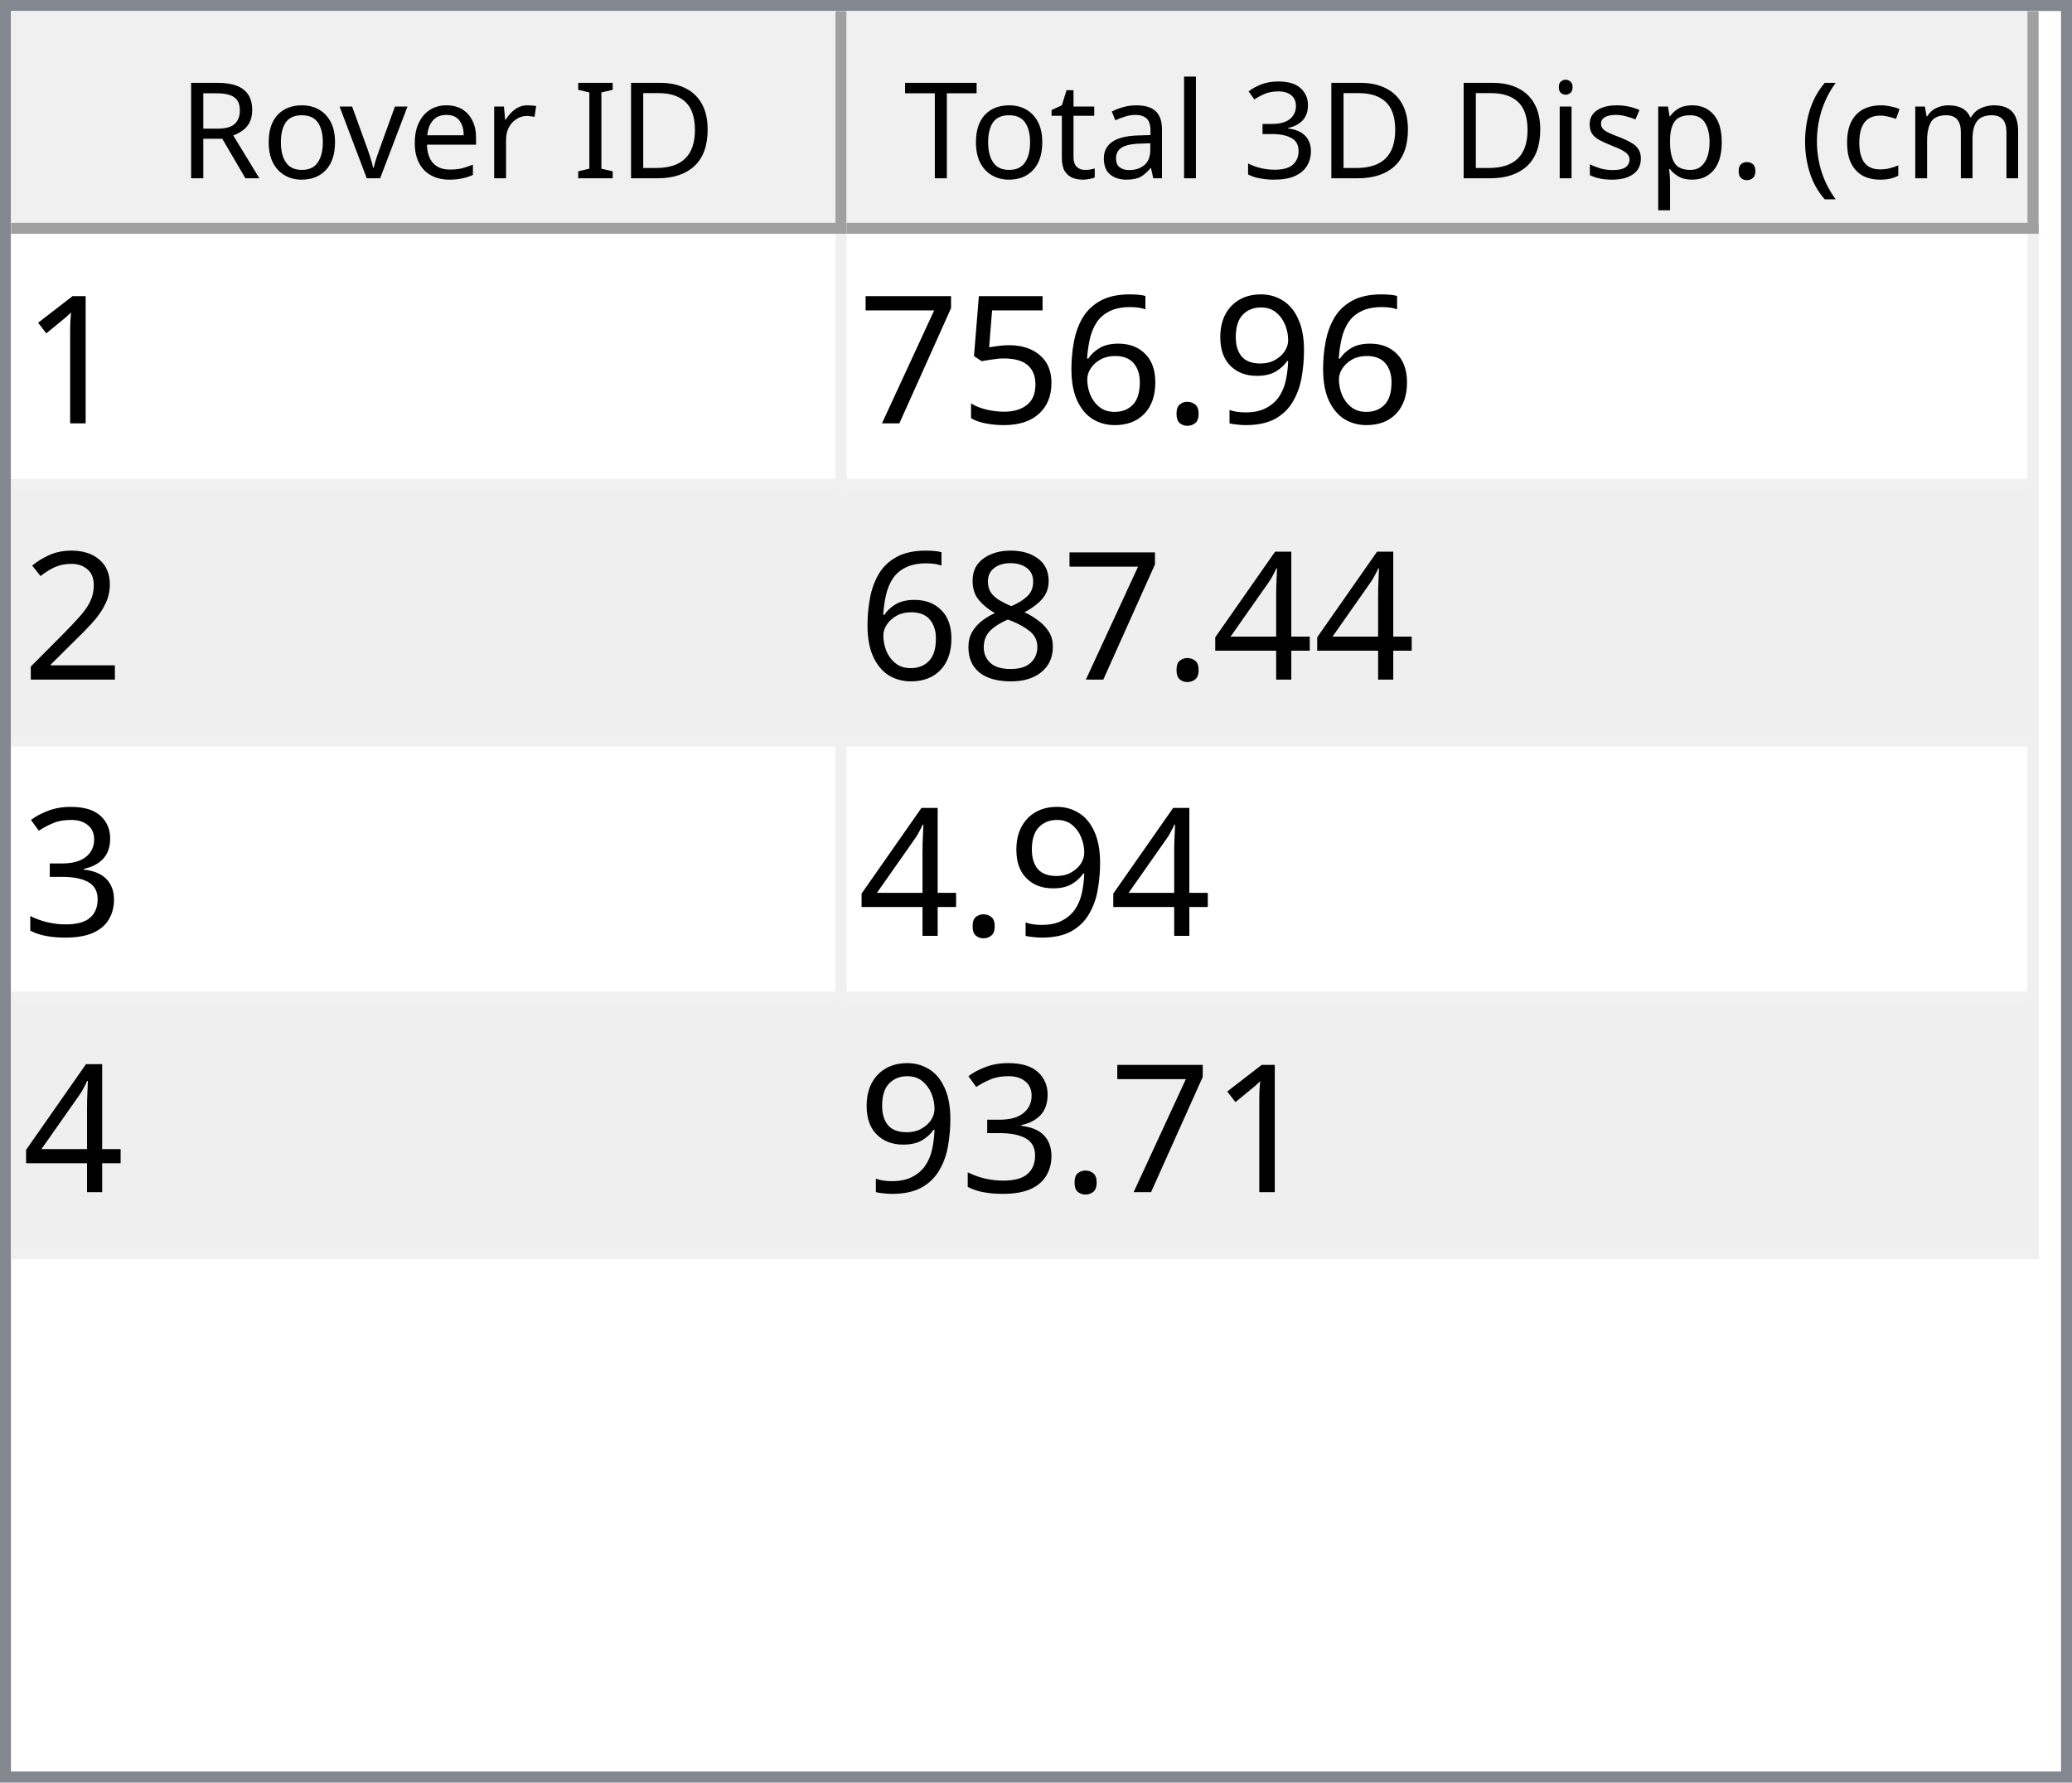
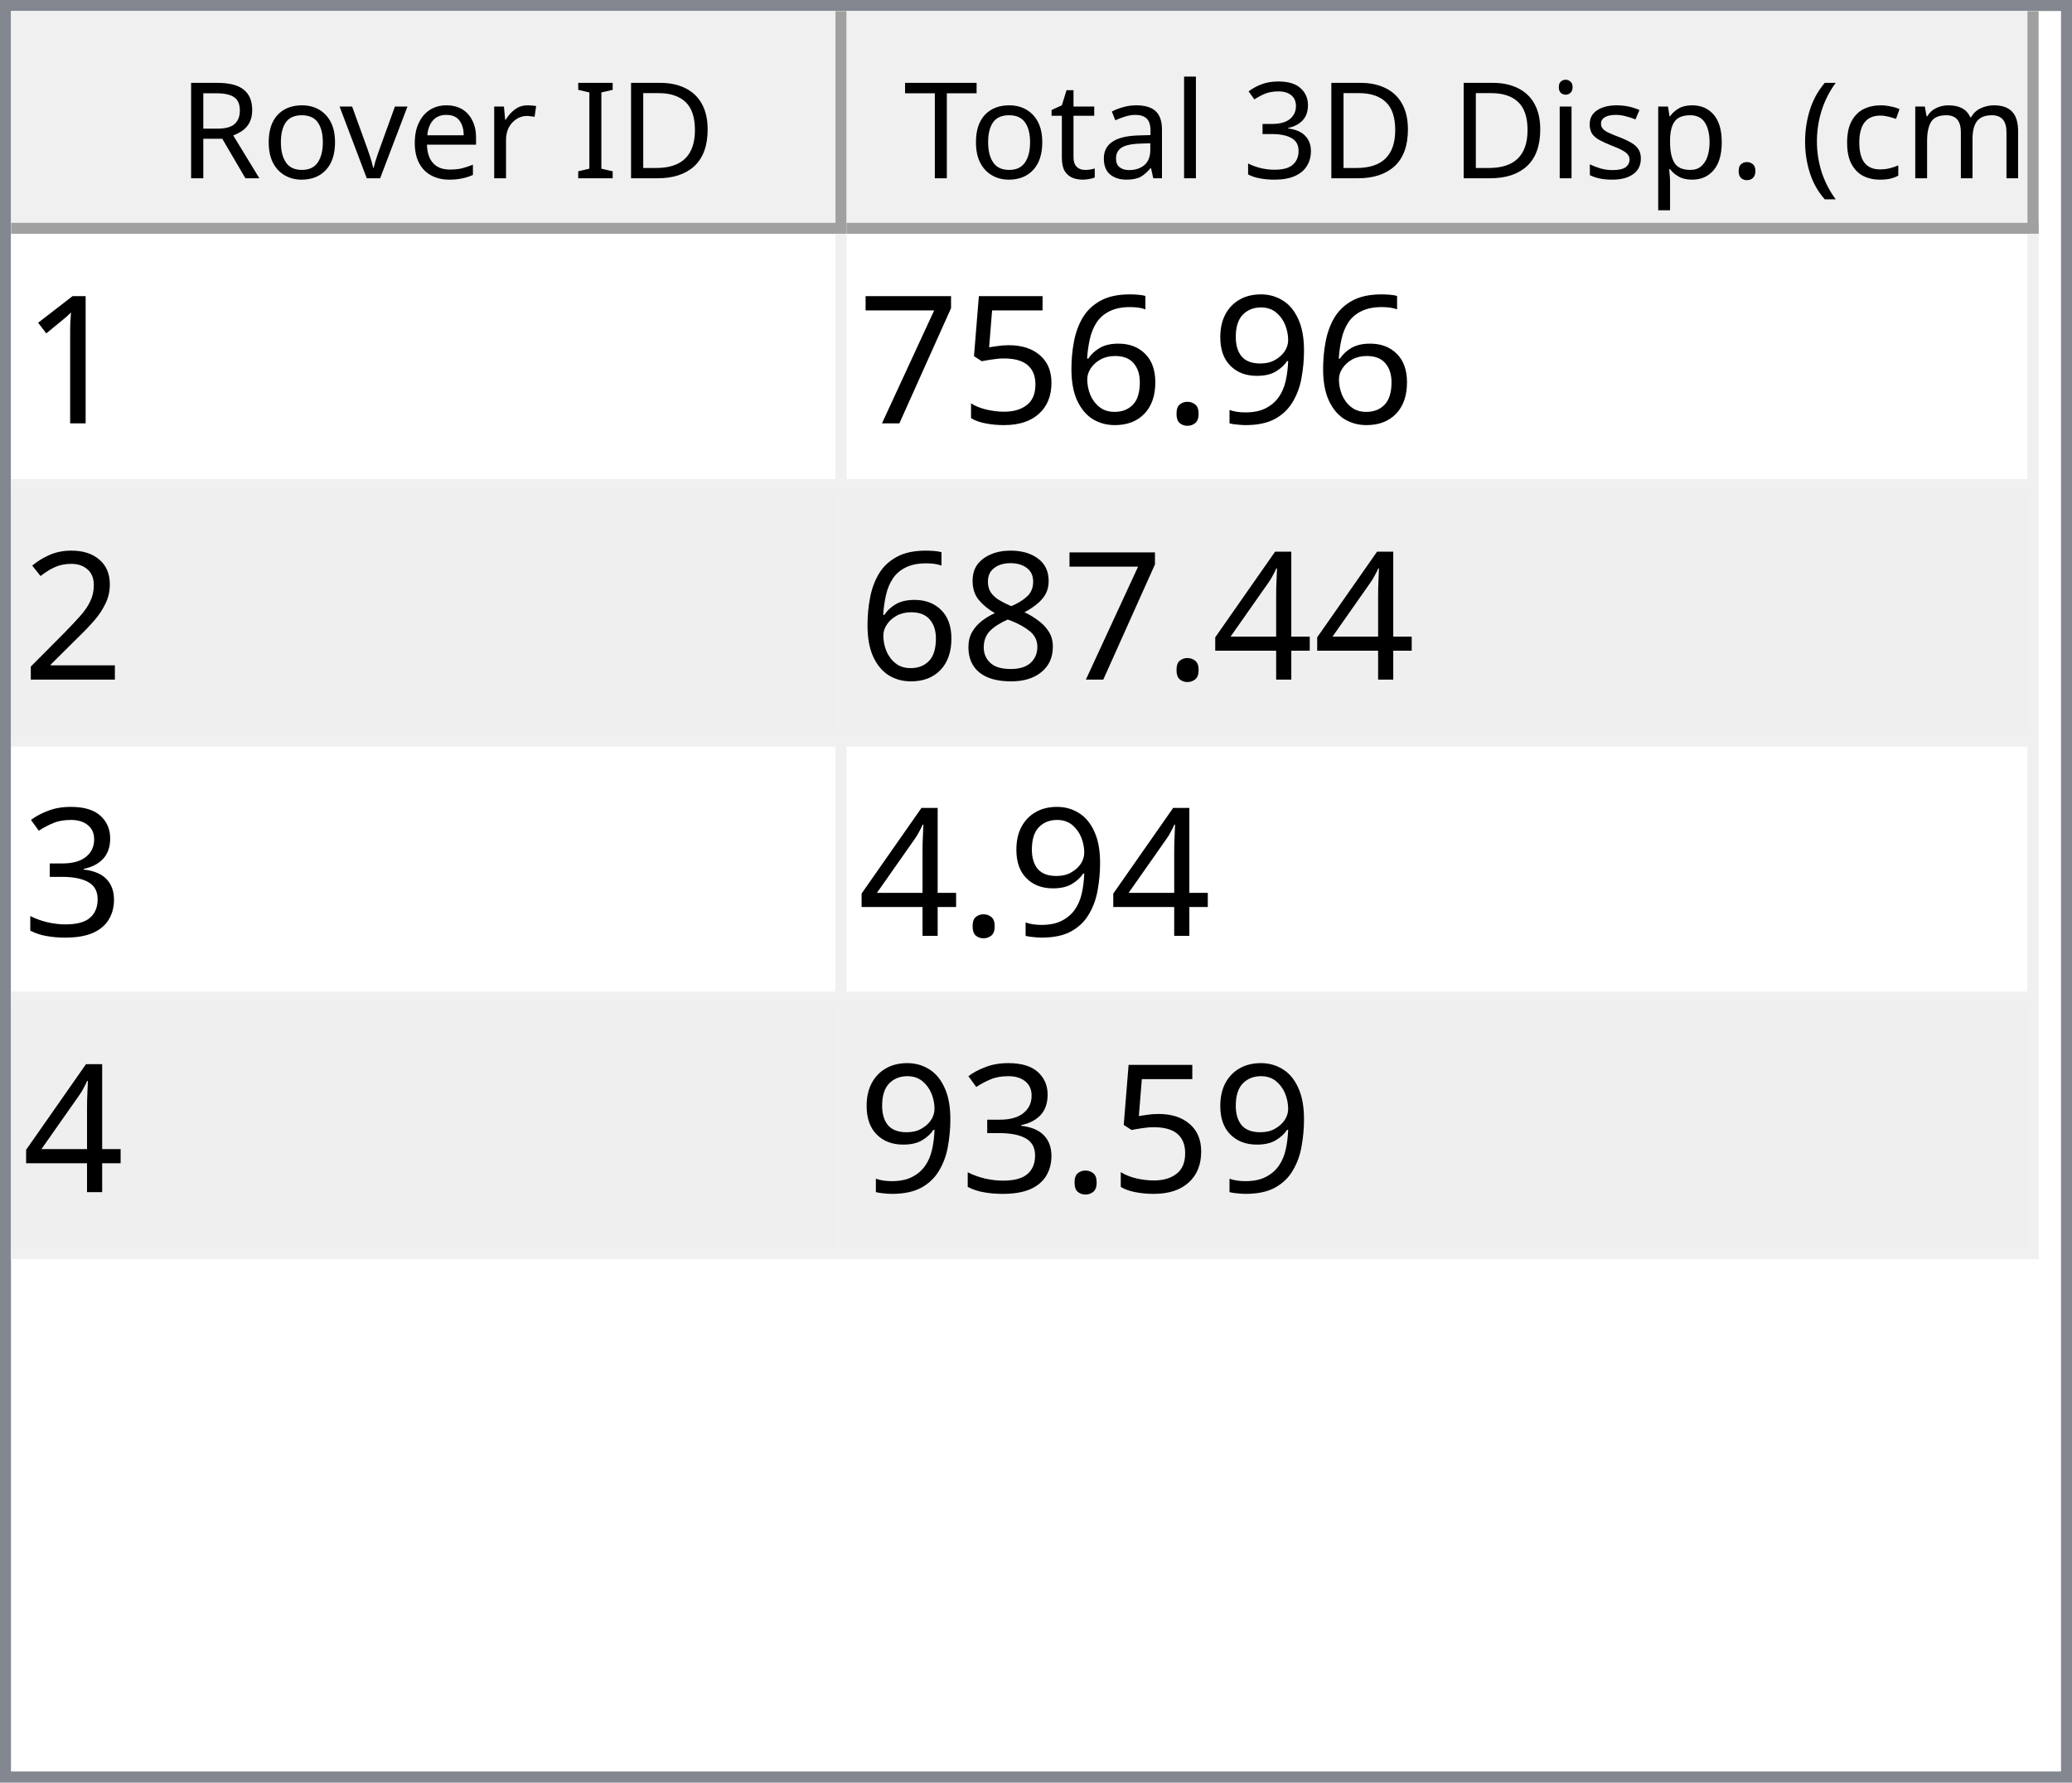
<svg xmlns="http://www.w3.org/2000/svg" style="fill-opacity:1; color-rendering:auto; color-interpolation:auto; text-rendering:auto; stroke:black; stroke-linecap:square; stroke-miterlimit:10; shape-rendering:auto; stroke-opacity:1; fill:black; stroke-dasharray:none; font-weight:normal; stroke-width:1; font-family:'Dialog'; font-style:normal; stroke-linejoin:miter; font-size:12px; stroke-dashoffset:0; image-rendering:auto;" width="186" height="160">
  <defs id="genericDefs" />
  <g>
    <defs id="defs1">
      <clipPath clipPathUnits="userSpaceOnUse" id="clipPath1">
        <path d="M0 0 L186 0 L186 160 L0 160 L0 0 Z" />
      </clipPath>
      <clipPath clipPathUnits="userSpaceOnUse" id="clipPath2">
        <path d="M0 0 L0 160 L186 160 L186 0 Z" />
      </clipPath>
      <clipPath clipPathUnits="userSpaceOnUse" id="clipPath3">
        <path d="M0 0 L0 20 L184 20 L184 0 Z" />
      </clipPath>
      <clipPath clipPathUnits="userSpaceOnUse" id="clipPath4">
        <path d="M0 0 L0 20 L75 20 L75 0 Z" />
      </clipPath>
      <clipPath clipPathUnits="userSpaceOnUse" id="clipPath5">
        <path d="M1 1 L1 19 L74 19 L74 1 Z" />
      </clipPath>
      <clipPath clipPathUnits="userSpaceOnUse" id="clipPath6">
        <path d="M0 0 L0 18 L73 18 L73 0 Z" />
      </clipPath>
      <clipPath clipPathUnits="userSpaceOnUse" id="clipPath7">
        <path d="M-0.5 -0.5 L-0.5 19.5 L74.5 19.5 L74.5 -0.5 Z" />
      </clipPath>
      <clipPath clipPathUnits="userSpaceOnUse" id="clipPath8">
        <path d="M0 0 L0 20 L107 20 L107 0 Z" />
      </clipPath>
      <clipPath clipPathUnits="userSpaceOnUse" id="clipPath9">
        <path d="M1 1 L1 19 L106 19 L106 1 Z" />
      </clipPath>
      <clipPath clipPathUnits="userSpaceOnUse" id="clipPath10">
        <path d="M0 0 L0 18 L105 18 L105 0 Z" />
      </clipPath>
      <clipPath clipPathUnits="userSpaceOnUse" id="clipPath11">
        <path d="M-0.5 -0.5 L-0.5 19.5 L106.5 19.5 L106.5 -0.5 Z" />
      </clipPath>
      <clipPath clipPathUnits="userSpaceOnUse" id="clipPath12">
        <path d="M0 0 L0 138 L184 138 L184 0 Z" />
      </clipPath>
      <clipPath clipPathUnits="userSpaceOnUse" id="clipPath13">
        <path d="M0 0 L0 92 L182 92 L182 0 Z" />
      </clipPath>
      <clipPath clipPathUnits="userSpaceOnUse" id="clipPath14">
        <path d="M-0.5 -0.5 L-0.5 91.5 L181.5 91.5 L181.5 -0.5 Z" />
      </clipPath>
      <clipPath clipPathUnits="userSpaceOnUse" id="clipPath15">
        <path d="M0 0 L0 22 L74 22 L74 0 Z" />
      </clipPath>
      <clipPath clipPathUnits="userSpaceOnUse" id="clipPath16">
        <path d="M0 0 L0 22 L106 22 L106 0 Z" />
      </clipPath>
      <font horiz-adv-x="64.551" id="font1">
        <font-face ascent="107.91" descent="25.098" units-per-em="100" style="font-style:normal; font-family:Segoe UI; font-weight:normal;" />
        <missing-glyph horiz-adv-x="64.551" d="M8.109 0 L8.109 68.266 L56.453 68.266 L56.453 0 L8.109 0 ZM15.328 7.234 L49.219 7.234 L49.219 61.031 L15.328 61.031 L15.328 7.234 Z" />
        <glyph unicode="D" horiz-adv-x="70.117" d="M9.188 0 L9.188 70.016 L28.516 70.016 Q65.531 70.016 65.531 35.891 Q65.531 19.672 55.25 9.836 Q44.969 0 27.734 0 L9.188 0 ZM17.391 62.594 L17.391 7.422 L27.828 7.422 Q41.609 7.422 49.273 14.797 Q56.938 22.172 56.938 35.688 Q56.938 62.594 28.328 62.594 L17.391 62.594 Z" />
        <glyph unicode="I" horiz-adv-x="26.611" d="M17.391 0 L9.188 0 L9.188 70.016 L17.391 70.016 L17.391 0 Z" />
        <glyph unicode=" " horiz-adv-x="27.393" d="" />
        <glyph unicode="r" horiz-adv-x="34.766" d="M34.188 41.891 Q32.078 43.5 28.125 43.5 Q23 43.5 19.555 38.672 Q16.109 33.844 16.109 25.484 L16.109 0 L8.109 0 L8.109 50 L16.109 50 L16.109 39.703 L16.312 39.703 Q18.016 44.969 21.531 47.922 Q25.047 50.875 29.391 50.875 Q32.516 50.875 34.188 50.203 L34.188 41.891 Z" />
        <glyph unicode="e" horiz-adv-x="52.295" d="M48.297 23 L12.984 23 Q13.188 14.656 17.484 10.109 Q21.781 5.562 29.297 5.562 Q37.75 5.562 44.828 11.141 L44.828 3.609 Q38.234 -1.172 27.391 -1.172 Q16.797 -1.172 10.742 5.641 Q4.688 12.453 4.688 24.812 Q4.688 36.469 11.305 43.82 Q17.922 51.172 27.734 51.172 Q37.547 51.172 42.922 44.828 Q48.297 38.484 48.297 27.203 L48.297 23 ZM40.094 29.781 Q40.047 36.719 36.75 40.578 Q33.453 44.438 27.594 44.438 Q21.922 44.438 17.969 40.383 Q14.016 36.328 13.094 29.781 L40.094 29.781 Z" />
        <glyph unicode="v" horiz-adv-x="47.9" d="M47.406 50 L27.484 0 L19.625 0 L0.688 50 L9.469 50 L22.172 13.672 Q23.578 9.672 23.922 6.688 L24.125 6.688 Q24.609 10.453 25.688 13.484 L38.969 50 L47.406 50 Z" />
        <glyph unicode="o" horiz-adv-x="58.594" d="M29 -1.172 Q17.922 -1.172 11.305 5.836 Q4.688 12.844 4.688 24.422 Q4.688 37.016 11.57 44.094 Q18.453 51.172 30.172 51.172 Q41.359 51.172 47.633 44.289 Q53.906 37.406 53.906 25.203 Q53.906 13.234 47.141 6.031 Q40.375 -1.172 29 -1.172 ZM29.594 44.438 Q21.875 44.438 17.383 39.188 Q12.891 33.938 12.891 24.703 Q12.891 15.828 17.43 10.695 Q21.969 5.562 29.594 5.562 Q37.359 5.562 41.531 10.594 Q45.703 15.625 45.703 24.906 Q45.703 34.281 41.531 39.359 Q37.359 44.438 29.594 44.438 Z" />
        <glyph unicode="R" horiz-adv-x="59.814" d="M59.375 0 L49.609 0 L37.891 19.625 Q36.281 22.359 34.766 24.289 Q33.25 26.219 31.664 27.438 Q30.078 28.656 28.25 29.219 Q26.422 29.781 24.125 29.781 L17.391 29.781 L17.391 0 L9.188 0 L9.188 70.016 L30.078 70.016 Q34.672 70.016 38.555 68.867 Q42.438 67.719 45.289 65.375 Q48.141 63.031 49.758 59.547 Q51.375 56.062 51.375 51.375 Q51.375 47.703 50.273 44.656 Q49.172 41.609 47.148 39.211 Q45.125 36.812 42.266 35.133 Q39.406 33.453 35.844 32.516 L35.844 32.328 Q37.594 31.547 38.891 30.547 Q40.188 29.547 41.359 28.18 Q42.531 26.812 43.68 25.078 Q44.828 23.344 46.234 21.047 L59.375 0 ZM17.391 62.594 L17.391 37.203 L28.516 37.203 Q31.594 37.203 34.203 38.133 Q36.812 39.062 38.719 40.797 Q40.625 42.531 41.703 45.047 Q42.781 47.562 42.781 50.688 Q42.781 56.297 39.141 59.445 Q35.5 62.594 28.609 62.594 L17.391 62.594 Z" />
        <glyph unicode=")" horiz-adv-x="30.176" d="M8.297 -15.922 L1.172 -15.922 Q16.406 2.344 16.406 26.812 Q16.406 51.469 1.078 70.016 L8.297 70.016 Q23.531 52.156 23.531 26.703 Q23.531 1.375 8.297 -15.922 Z" />
        <glyph unicode="m" horiz-adv-x="86.133" d="M79.109 0 L71.094 0 L71.094 28.719 Q71.094 37.016 68.531 40.727 Q65.969 44.438 59.906 44.438 Q54.781 44.438 51.195 39.75 Q47.609 35.062 47.609 28.516 L47.609 0 L39.594 0 L39.594 29.688 Q39.594 44.438 28.219 44.438 Q22.953 44.438 19.531 40.016 Q16.109 35.594 16.109 28.516 L16.109 0 L8.109 0 L8.109 50 L16.109 50 L16.109 42.094 L16.312 42.094 Q21.625 51.172 31.844 51.172 Q36.969 51.172 40.773 48.312 Q44.578 45.453 46 40.828 Q51.562 51.172 62.594 51.172 Q79.109 51.172 79.109 30.812 L79.109 0 Z" />
        <glyph unicode="c" horiz-adv-x="46.191" d="M42.188 2.297 Q36.422 -1.172 28.516 -1.172 Q17.828 -1.172 11.258 5.789 Q4.688 12.75 4.688 23.828 Q4.688 36.188 11.766 43.68 Q18.844 51.172 30.672 51.172 Q37.25 51.172 42.281 48.734 L42.281 40.531 Q36.719 44.438 30.375 44.438 Q22.703 44.438 17.797 38.945 Q12.891 33.453 12.891 24.516 Q12.891 15.719 17.508 10.641 Q22.125 5.562 29.891 5.562 Q36.422 5.562 42.188 9.906 L42.188 2.297 Z" />
        <glyph unicode="(" horiz-adv-x="30.176" d="M29.109 -15.922 L21.969 -15.922 Q6.844 1.375 6.844 26.703 Q6.844 52.156 21.969 70.016 L29.203 70.016 Q13.875 51.469 13.875 26.812 Q13.875 2.344 29.109 -15.922 Z" />
        <glyph unicode="." horiz-adv-x="21.68" d="M10.891 -1.078 Q8.641 -1.078 7.055 0.539 Q5.469 2.156 5.469 4.391 Q5.469 6.641 7.055 8.273 Q8.641 9.906 10.891 9.906 Q13.188 9.906 14.797 8.273 Q16.406 6.641 16.406 4.391 Q16.406 2.156 14.797 0.539 Q13.188 -1.078 10.891 -1.078 Z" />
        <glyph unicode="p" horiz-adv-x="58.789" d="M16.312 7.234 L16.109 7.234 L16.109 -23 L8.109 -23 L8.109 50 L16.109 50 L16.109 41.219 L16.312 41.219 Q22.219 51.172 33.594 51.172 Q43.266 51.172 48.688 44.461 Q54.109 37.75 54.109 26.469 Q54.109 13.922 48 6.375 Q41.891 -1.172 31.297 -1.172 Q21.578 -1.172 16.312 7.234 ZM16.109 27.391 L16.109 20.406 Q16.109 14.203 20.141 9.883 Q24.172 5.562 30.375 5.562 Q37.641 5.562 41.773 11.133 Q45.906 16.703 45.906 26.609 Q45.906 34.969 42.047 39.703 Q38.188 44.438 31.594 44.438 Q24.609 44.438 20.359 39.578 Q16.109 34.719 16.109 27.391 Z" />
        <glyph unicode="s" horiz-adv-x="42.432" d="M5.078 1.812 L5.078 10.406 Q11.625 5.562 19.484 5.562 Q30.031 5.562 30.031 12.594 Q30.031 14.594 29.125 15.992 Q28.219 17.391 26.68 18.461 Q25.141 19.531 23.07 20.383 Q21 21.234 18.609 22.172 Q15.281 23.484 12.766 24.828 Q10.25 26.172 8.57 27.859 Q6.891 29.547 6.031 31.695 Q5.172 33.844 5.172 36.719 Q5.172 40.234 6.789 42.945 Q8.406 45.656 11.086 47.484 Q13.766 49.312 17.211 50.242 Q20.656 51.172 24.312 51.172 Q30.812 51.172 35.938 48.922 L35.938 40.828 Q30.422 44.438 23.25 44.438 Q21 44.438 19.195 43.922 Q17.391 43.406 16.094 42.477 Q14.797 41.547 14.086 40.258 Q13.375 38.969 13.375 37.406 Q13.375 35.453 14.086 34.133 Q14.797 32.812 16.164 31.789 Q17.531 30.766 19.484 29.938 Q21.438 29.109 23.922 28.125 Q27.25 26.859 29.883 25.516 Q32.516 24.172 34.375 22.484 Q36.234 20.797 37.234 18.602 Q38.234 16.406 38.234 13.375 Q38.234 9.672 36.602 6.938 Q34.969 4.203 32.234 2.398 Q29.5 0.594 25.93 -0.289 Q22.359 -1.172 18.453 -1.172 Q10.75 -1.172 5.078 1.812 Z" />
        <glyph unicode="i" horiz-adv-x="24.219" d="M12.203 62.703 Q10.062 62.703 8.547 64.164 Q7.031 65.625 7.031 67.875 Q7.031 70.125 8.547 71.609 Q10.062 73.094 12.203 73.094 Q14.406 73.094 15.945 71.609 Q17.484 70.125 17.484 67.875 Q17.484 65.719 15.945 64.211 Q14.406 62.703 12.203 62.703 ZM16.109 0 L8.109 0 L8.109 50 L16.109 50 L16.109 0 Z" />
        <glyph unicode="3" horiz-adv-x="53.906" d="M46.531 19.828 Q46.531 15.094 44.75 11.211 Q42.969 7.328 39.719 4.57 Q36.469 1.812 31.93 0.297 Q27.391 -1.219 21.922 -1.219 Q11.922 -1.219 6 2.594 L6 11.188 Q13.094 5.609 22.219 5.609 Q25.875 5.609 28.828 6.539 Q31.781 7.469 33.906 9.227 Q36.031 10.984 37.18 13.477 Q38.328 15.969 38.328 19.094 Q38.328 32.812 18.797 32.812 L12.984 32.812 L12.984 39.594 L18.5 39.594 Q35.797 39.594 35.797 52.484 Q35.797 64.406 22.609 64.406 Q15.188 64.406 8.688 59.422 L8.688 67.188 Q15.375 71.188 24.609 71.188 Q29 71.188 32.57 69.969 Q36.141 68.75 38.68 66.555 Q41.219 64.359 42.609 61.281 Q44 58.203 44 54.5 Q44 40.672 30.031 36.719 L30.031 36.531 Q33.594 36.141 36.625 34.797 Q39.656 33.453 41.852 31.305 Q44.047 29.156 45.289 26.25 Q46.531 23.344 46.531 19.828 Z" />
        <glyph unicode="l" horiz-adv-x="24.219" d="M16.109 0 L8.109 0 L8.109 74.031 L16.109 74.031 L16.109 0 Z" />
        <glyph unicode="a" horiz-adv-x="50.879" d="M43.891 0 L35.891 0 L35.891 7.812 L35.688 7.812 Q30.469 -1.172 20.312 -1.172 Q12.844 -1.172 8.617 2.781 Q4.391 6.734 4.391 13.281 Q4.391 27.297 20.906 29.594 L35.891 31.688 Q35.891 44.438 25.594 44.438 Q16.547 44.438 9.281 38.281 L9.281 46.484 Q16.656 51.172 26.266 51.172 Q43.891 51.172 43.891 32.516 L43.891 0 ZM35.891 25.297 L23.828 23.641 Q18.266 22.859 15.43 20.875 Q12.594 18.891 12.594 13.875 Q12.594 10.203 15.211 7.883 Q17.828 5.562 22.172 5.562 Q28.125 5.562 32.008 9.742 Q35.891 13.922 35.891 20.312 L35.891 25.297 Z" />
        <glyph unicode="t" horiz-adv-x="33.887" d="M31.297 0.484 Q28.469 -1.078 23.828 -1.078 Q10.688 -1.078 10.688 13.578 L10.688 43.172 L2.094 43.172 L2.094 50 L10.688 50 L10.688 62.203 L18.703 64.797 L18.703 50 L31.297 50 L31.297 43.172 L18.703 43.172 L18.703 14.984 Q18.703 9.969 20.414 7.82 Q22.125 5.672 26.078 5.672 Q29.109 5.672 31.297 7.328 L31.297 0.484 Z" />
        <glyph unicode="T" horiz-adv-x="52.393" d="M50.594 62.594 L30.375 62.594 L30.375 0 L22.172 0 L22.172 62.594 L2 62.594 L2 70.016 L50.594 70.016 L50.594 62.594 Z" />
      </font>
      <font horiz-adv-x="75.0" id="font2">
        <font-face ascent="100.537" descent="21.973" units-per-em="100" style="font-style:normal; font-family:sans-serif; font-weight:normal;" />
        <missing-glyph horiz-adv-x="75.0" d="M12.5 0 L12.5 62.5 L62.5 62.5 L62.5 0 L12.5 0 ZM14.062 1.562 L60.938 1.562 L60.938 60.938 L14.062 60.938 L14.062 1.562 Z" />
        <glyph unicode="1" horiz-adv-x="55.615" d="M37.25 0 L28.469 0 L28.469 56 Q25.297 52.984 20.141 49.953 Q14.984 46.922 10.891 45.406 L10.891 53.906 Q18.266 57.375 23.781 62.305 Q29.297 67.234 31.594 71.875 L37.25 71.875 L37.25 0 Z" />
        <glyph unicode="9" horiz-adv-x="55.615" d="M5.469 16.547 L13.922 17.328 Q14.984 11.375 18.016 8.688 Q21.047 6 25.781 6 Q29.828 6 32.883 7.859 Q35.938 9.719 37.891 12.82 Q39.844 15.922 41.164 21.195 Q42.484 26.469 42.484 31.938 Q42.484 32.516 42.438 33.688 Q39.797 29.5 35.234 26.883 Q30.672 24.266 25.344 24.266 Q16.453 24.266 10.305 30.711 Q4.156 37.156 4.156 47.703 Q4.156 58.594 10.578 65.234 Q17 71.875 26.656 71.875 Q33.641 71.875 39.43 68.117 Q45.219 64.359 48.219 57.398 Q51.219 50.438 51.219 37.25 Q51.219 23.531 48.242 15.406 Q45.266 7.281 39.383 3.031 Q33.5 -1.219 25.594 -1.219 Q17.188 -1.219 11.867 3.445 Q6.547 8.109 5.469 16.547 ZM41.453 48.141 Q41.453 55.719 37.43 60.156 Q33.406 64.594 27.734 64.594 Q21.875 64.594 17.531 59.812 Q13.188 55.031 13.188 47.406 Q13.188 40.578 17.312 36.305 Q21.438 32.031 27.484 32.031 Q33.594 32.031 37.523 36.305 Q41.453 40.578 41.453 48.141 Z" />
        <glyph unicode="." horiz-adv-x="27.783" d="M9.078 0 L9.078 10.016 L19.094 10.016 L19.094 0 L9.078 0 Z" />
        <glyph unicode="6" horiz-adv-x="55.615" d="M49.75 54.047 L41.016 53.375 Q39.844 58.547 37.703 60.891 Q34.125 64.656 28.906 64.656 Q24.703 64.656 21.531 62.312 Q17.391 59.281 14.992 53.469 Q12.594 47.656 12.5 36.922 Q15.672 41.75 20.266 44.094 Q24.859 46.438 29.891 46.438 Q38.672 46.438 44.852 39.969 Q51.031 33.5 51.031 23.25 Q51.031 16.5 48.125 10.719 Q45.219 4.938 40.141 1.859 Q35.062 -1.219 28.609 -1.219 Q17.625 -1.219 10.695 6.859 Q3.766 14.938 3.766 33.5 Q3.766 54.25 11.422 63.672 Q18.109 71.875 29.438 71.875 Q37.891 71.875 43.289 67.141 Q48.688 62.406 49.75 54.047 ZM13.875 23.188 Q13.875 18.656 15.797 14.508 Q17.719 10.359 21.188 8.18 Q24.656 6 28.469 6 Q34.031 6 38.039 10.492 Q42.047 14.984 42.047 22.703 Q42.047 30.125 38.086 34.398 Q34.125 38.672 28.125 38.672 Q22.172 38.672 18.023 34.398 Q13.875 30.125 13.875 23.188 Z" />
        <glyph unicode="5" horiz-adv-x="55.615" d="M4.156 18.75 L13.375 19.531 Q14.406 12.797 18.141 9.398 Q21.875 6 27.156 6 Q33.5 6 37.891 10.789 Q42.281 15.578 42.281 23.484 Q42.281 31 38.062 35.352 Q33.844 39.703 27 39.703 Q22.75 39.703 19.336 37.773 Q15.922 35.844 13.969 32.766 L5.719 33.844 L12.641 70.609 L48.25 70.609 L48.25 62.203 L19.672 62.203 L15.828 42.969 Q22.266 47.469 29.344 47.469 Q38.719 47.469 45.164 40.969 Q51.609 34.469 51.609 24.266 Q51.609 14.547 45.953 7.469 Q39.062 -1.219 27.156 -1.219 Q17.391 -1.219 11.211 4.25 Q5.031 9.719 4.156 18.75 Z" />
        <glyph unicode="7" horiz-adv-x="55.615" d="M4.734 62.203 L4.734 70.656 L51.078 70.656 L51.078 63.812 Q44.234 56.547 37.523 44.484 Q30.812 32.422 27.156 19.672 Q24.516 10.688 23.781 0 L14.75 0 Q14.891 8.453 18.062 20.414 Q21.234 32.375 27.172 43.484 Q33.109 54.594 39.797 62.203 L4.734 62.203 Z" />
        <glyph unicode="2" horiz-adv-x="55.615" d="M50.344 8.453 L50.344 0 L3.031 0 Q2.938 3.172 4.047 6.109 Q5.859 10.938 9.836 15.625 Q13.812 20.312 21.344 26.469 Q33.016 36.031 37.117 41.625 Q41.219 47.219 41.219 52.203 Q41.219 57.422 37.477 61.008 Q33.734 64.594 27.734 64.594 Q21.391 64.594 17.578 60.789 Q13.766 56.984 13.719 50.25 L4.688 51.172 Q5.609 61.281 11.664 66.578 Q17.719 71.875 27.938 71.875 Q38.234 71.875 44.242 66.164 Q50.25 60.453 50.25 52 Q50.25 47.703 48.492 43.555 Q46.734 39.406 42.656 34.812 Q38.578 30.219 29.109 22.219 Q21.188 15.578 18.945 13.211 Q16.703 10.844 15.234 8.453 L50.344 8.453 Z" />
        <glyph unicode="4" horiz-adv-x="55.615" d="M32.328 0 L32.328 17.141 L1.266 17.141 L1.266 25.203 L33.938 71.578 L41.109 71.578 L41.109 25.203 L50.781 25.203 L50.781 17.141 L41.109 17.141 L41.109 0 L32.328 0 ZM32.328 25.203 L32.328 57.469 L9.906 25.203 L32.328 25.203 Z" />
        <glyph unicode="8" horiz-adv-x="55.615" d="M17.672 38.812 Q12.203 40.828 9.57 44.539 Q6.938 48.25 6.938 53.422 Q6.938 61.234 12.555 66.555 Q18.172 71.875 27.484 71.875 Q36.859 71.875 42.578 66.43 Q48.297 60.984 48.297 53.172 Q48.297 48.188 45.68 44.508 Q43.062 40.828 37.75 38.812 Q44.344 36.672 47.781 31.883 Q51.219 27.094 51.219 20.453 Q51.219 11.281 44.727 5.031 Q38.234 -1.219 27.641 -1.219 Q17.047 -1.219 10.547 5.055 Q4.047 11.328 4.047 20.703 Q4.047 27.688 7.594 32.398 Q11.141 37.109 17.672 38.812 ZM15.922 53.719 Q15.922 48.641 19.195 45.414 Q22.469 42.188 27.688 42.188 Q32.766 42.188 36.016 45.383 Q39.266 48.578 39.266 53.219 Q39.266 58.062 35.914 61.359 Q32.562 64.656 27.594 64.656 Q22.562 64.656 19.242 61.43 Q15.922 58.203 15.922 53.719 ZM13.094 20.656 Q13.094 16.891 14.875 13.375 Q16.656 9.859 20.172 7.93 Q23.688 6 27.734 6 Q34.031 6 38.133 10.055 Q42.234 14.109 42.234 20.359 Q42.234 26.703 38.016 30.859 Q33.797 35.016 27.438 35.016 Q21.234 35.016 17.164 30.914 Q13.094 26.812 13.094 20.656 Z" />
        <glyph unicode="3" horiz-adv-x="55.615" d="M4.203 18.891 L12.984 20.062 Q14.5 12.594 18.141 9.297 Q21.781 6 27 6 Q33.203 6 37.477 10.297 Q41.75 14.594 41.75 20.953 Q41.75 27 37.797 30.93 Q33.844 34.859 27.734 34.859 Q25.25 34.859 21.531 33.891 L22.516 41.609 Q23.391 41.5 23.922 41.5 Q29.547 41.5 34.039 44.43 Q38.531 47.359 38.531 53.469 Q38.531 58.297 35.258 61.477 Q31.984 64.656 26.812 64.656 Q21.688 64.656 18.266 61.43 Q14.844 58.203 13.875 51.766 L5.078 53.328 Q6.688 62.156 12.398 67.016 Q18.109 71.875 26.609 71.875 Q32.469 71.875 37.398 69.359 Q42.328 66.844 44.945 62.5 Q47.562 58.156 47.562 53.266 Q47.562 48.641 45.07 44.828 Q42.578 41.016 37.703 38.766 Q44.047 37.312 47.562 32.695 Q51.078 28.078 51.078 21.141 Q51.078 11.766 44.242 5.25 Q37.406 -1.266 26.953 -1.266 Q17.531 -1.266 11.305 4.352 Q5.078 9.969 4.203 18.891 Z" />
      </font>
    </defs>
    <g style="fill:white; stroke:white;">
      <rect x="0" y="0" width="186" style="clip-path:url(#clipPath1); stroke:none;" height="160" />
    </g>
    <g style="fill:white; text-rendering:optimizeSpeed; color-rendering:optimizeSpeed; image-rendering:optimizeSpeed; shape-rendering:crispEdges; stroke:white; color-interpolation:sRGB;">
      <rect x="0" width="186" height="160" y="0" style="stroke:none;" />
      <path style="stroke:none;" d="M0 160 L186 160 L186 0 L0 0 Z" />
    </g>
    <g style="fill:rgb(240,240,240); font-family:'Segoe UI'; stroke:rgb(240,240,240);">
      <rect x="0" y="0" width="186" style="clip-path:url(#clipPath2); stroke:none;" height="160" />
    </g>
    <g style="fill:rgb(130,135,144); font-family:'Segoe UI'; stroke:rgb(130,135,144);">
      <path d="M0 0 L186 0 L186 160 L0 160 L0 0 ZM1 1 L185 1 L185 159 L1 159 L1 1 Z" style="fill-rule:evenodd; clip-path:url(#clipPath2); stroke:none;" />
    </g>
    <g style="fill:white; font-family:'Segoe UI'; stroke:white;" transform="translate(1,1)">
      <rect x="0" y="0" width="184" style="clip-path:url(#clipPath3); stroke:none;" height="20" />
    </g>
    <g style="fill:rgb(240,240,240); font-family:'Segoe UI'; stroke:rgb(240,240,240);" transform="translate(1,1)">
      <rect x="0" y="0" width="75" style="clip-path:url(#clipPath4); stroke:none;" height="20" />
    </g>
    <g style="font-family:'Segoe UI';" transform="translate(2,2)">
      <text x="14" xml:space="preserve" y="14" style="clip-path:url(#clipPath6); stroke:none;">Rover ID</text>
    </g>
    <g style="fill:rgb(160,160,160); font-family:'Segoe UI'; stroke:rgb(160,160,160); stroke-linejoin:bevel;" transform="translate(1.5,1.5)">
      <line x1="74" x2="74" y1="0" style="fill:none; clip-path:url(#clipPath7);" y2="19" />
    </g>
    <g style="fill:rgb(160,160,160); font-family:'Segoe UI'; stroke:rgb(160,160,160); stroke-linejoin:bevel;" transform="matrix(1,0,0,1,1,1) translate(0.5,0.5)">
      <line x1="0" x2="74" y1="19" style="fill:none; clip-path:url(#clipPath7);" y2="19" />
    </g>
    <g style="fill:rgb(240,240,240); font-family:'Segoe UI'; stroke:rgb(240,240,240);" transform="translate(76,1)">
      <rect x="0" y="0" width="107" style="clip-path:url(#clipPath8); stroke:none;" height="20" />
    </g>
    <g style="font-family:'Segoe UI';" transform="translate(77,2)">
      <text x="1" xml:space="preserve" y="14" style="clip-path:url(#clipPath10); stroke:none;"> Total 3D Disp. (cm)</text>
    </g>
    <g style="fill:rgb(160,160,160); font-family:'Segoe UI'; stroke:rgb(160,160,160); stroke-linejoin:bevel;" transform="translate(76.5,1.5)">
      <line x1="106" x2="106" y1="0" style="fill:none; clip-path:url(#clipPath11);" y2="19" />
    </g>
    <g style="fill:rgb(160,160,160); font-family:'Segoe UI'; stroke:rgb(160,160,160); stroke-linejoin:bevel;" transform="matrix(1,0,0,1,76,1) translate(0.5,0.5)">
      <line x1="0" x2="106" y1="19" style="fill:none; clip-path:url(#clipPath11);" y2="19" />
    </g>
    <g style="fill:white; font-family:'Segoe UI'; stroke:white;" transform="translate(1,21)">
      <rect x="0" y="0" width="184" style="clip-path:url(#clipPath12); stroke:none;" height="138" />
    </g>
    <g style="fill:rgb(240,240,240); font-size:16px; font-family:sans-serif; stroke:rgb(240,240,240);" transform="translate(1,21)">
      <rect x="0" y="0" width="182" style="clip-path:url(#clipPath13); stroke:none;" height="92" />
      <line transform="translate(0.5,0.5)" x1="0" x2="181" y1="22" style="clip-path:url(#clipPath14); fill:none; stroke-linejoin:bevel;" y2="22" />
    </g>
    <g transform="matrix(1,0,0,1,1,21) translate(0.5,0.5)" style="fill:rgb(240,240,240); font-size:16px; font-family:sans-serif; stroke:rgb(240,240,240); stroke-linejoin:bevel;">
      <line x1="0" x2="181" y1="45" style="fill:none; clip-path:url(#clipPath14);" y2="45" />
    </g>
    <g transform="matrix(1,0,0,1,1,21) translate(0.5,0.5)" style="fill:rgb(240,240,240); font-size:16px; font-family:sans-serif; stroke:rgb(240,240,240); stroke-linejoin:bevel;">
      <line x1="0" x2="181" y1="68" style="fill:none; clip-path:url(#clipPath14);" y2="68" />
    </g>
    <g transform="matrix(1,0,0,1,1,21) translate(0.5,0.5)" style="fill:rgb(240,240,240); font-size:16px; font-family:sans-serif; stroke:rgb(240,240,240); stroke-linejoin:bevel;">
      <line x1="0" x2="181" y1="91" style="fill:none; clip-path:url(#clipPath14);" y2="91" />
    </g>
    <g transform="matrix(1,0,0,1,1,21) translate(0.5,0.5)" style="fill:rgb(240,240,240); font-size:16px; font-family:sans-serif; stroke:rgb(240,240,240); stroke-linejoin:bevel;">
      <line x1="74" x2="74" y1="0" style="fill:none; clip-path:url(#clipPath14);" y2="91" />
    </g>
    <g transform="matrix(1,0,0,1,1,21) translate(0.5,0.5)" style="fill:rgb(240,240,240); font-size:16px; font-family:sans-serif; stroke:rgb(240,240,240); stroke-linejoin:bevel;">
      <line x1="181" x2="181" y1="0" style="fill:none; clip-path:url(#clipPath14);" y2="91" />
    </g>
    <g style="fill:white; font-size:16px; font-family:sans-serif; stroke:white;" transform="matrix(1,0,0,1,1,21)">
      <rect x="0" y="0" width="74" style="clip-path:url(#clipPath15); stroke:none;" height="22" />
      <text x="1" y="17" style="fill:black; clip-path:url(#clipPath15); stroke:none;" xml:space="preserve">1</text>
    </g>
    <g style="fill:white; font-size:16px; font-family:sans-serif; stroke:white;" transform="matrix(1,0,0,1,1,21) translate(75,0)">
      <rect x="0" y="0" width="106" style="clip-path:url(#clipPath16); stroke:none;" height="22" />
      <text x="1" y="17" style="fill:black; clip-path:url(#clipPath16); stroke:none;" xml:space="preserve">756.96</text>
    </g>
    <g style="fill:rgb(239,239,239); font-size:16px; font-family:sans-serif; stroke:rgb(239,239,239);" transform="matrix(1,0,0,1,1,21) translate(0,23)">
      <rect x="0" y="0" width="74" style="clip-path:url(#clipPath15); stroke:none;" height="22" />
      <text x="1" y="17" style="fill:black; clip-path:url(#clipPath15); stroke:none;" xml:space="preserve">2</text>
    </g>
    <g style="fill:rgb(239,239,239); font-size:16px; font-family:sans-serif; stroke:rgb(239,239,239);" transform="matrix(1,0,0,1,1,21) translate(75,23)">
      <rect x="0" y="0" width="106" style="clip-path:url(#clipPath16); stroke:none;" height="22" />
      <text x="1" y="17" style="fill:black; clip-path:url(#clipPath16); stroke:none;" xml:space="preserve">687.44</text>
    </g>
    <g style="fill:white; font-size:16px; font-family:sans-serif; stroke:white;" transform="matrix(1,0,0,1,1,21) translate(0,46)">
      <rect x="0" y="0" width="74" style="clip-path:url(#clipPath15); stroke:none;" height="22" />
      <text x="1" y="17" style="fill:black; clip-path:url(#clipPath15); stroke:none;" xml:space="preserve">3</text>
    </g>
    <g style="fill:white; font-size:16px; font-family:sans-serif; stroke:white;" transform="matrix(1,0,0,1,1,21) translate(75,46)">
      <rect x="0" y="0" width="106" style="clip-path:url(#clipPath16); stroke:none;" height="22" />
      <text x="1" y="17" style="fill:black; clip-path:url(#clipPath16); stroke:none;" xml:space="preserve">4.94</text>
    </g>
    <g style="fill:rgb(239,239,239); font-size:16px; font-family:sans-serif; stroke:rgb(239,239,239);" transform="matrix(1,0,0,1,1,21) translate(0,69)">
      <rect x="0" y="0" width="74" style="clip-path:url(#clipPath15); stroke:none;" height="22" />
      <text x="1" y="17" style="fill:black; clip-path:url(#clipPath15); stroke:none;" xml:space="preserve">4</text>
    </g>
    <g style="fill:rgb(239,239,239); font-size:16px; font-family:sans-serif; stroke:rgb(239,239,239);" transform="matrix(1,0,0,1,1,21) translate(75,69)">
      <rect x="0" y="0" width="106" style="clip-path:url(#clipPath16); stroke:none;" height="22" />
-       <text x="1" y="17" style="fill:black; clip-path:url(#clipPath16); stroke:none;" xml:space="preserve">93.71</text>
+       <text x="1" y="17" style="fill:black; clip-path:url(#clipPath16); stroke:none;" xml:space="preserve">93.59</text>
    </g>
  </g>
</svg>
